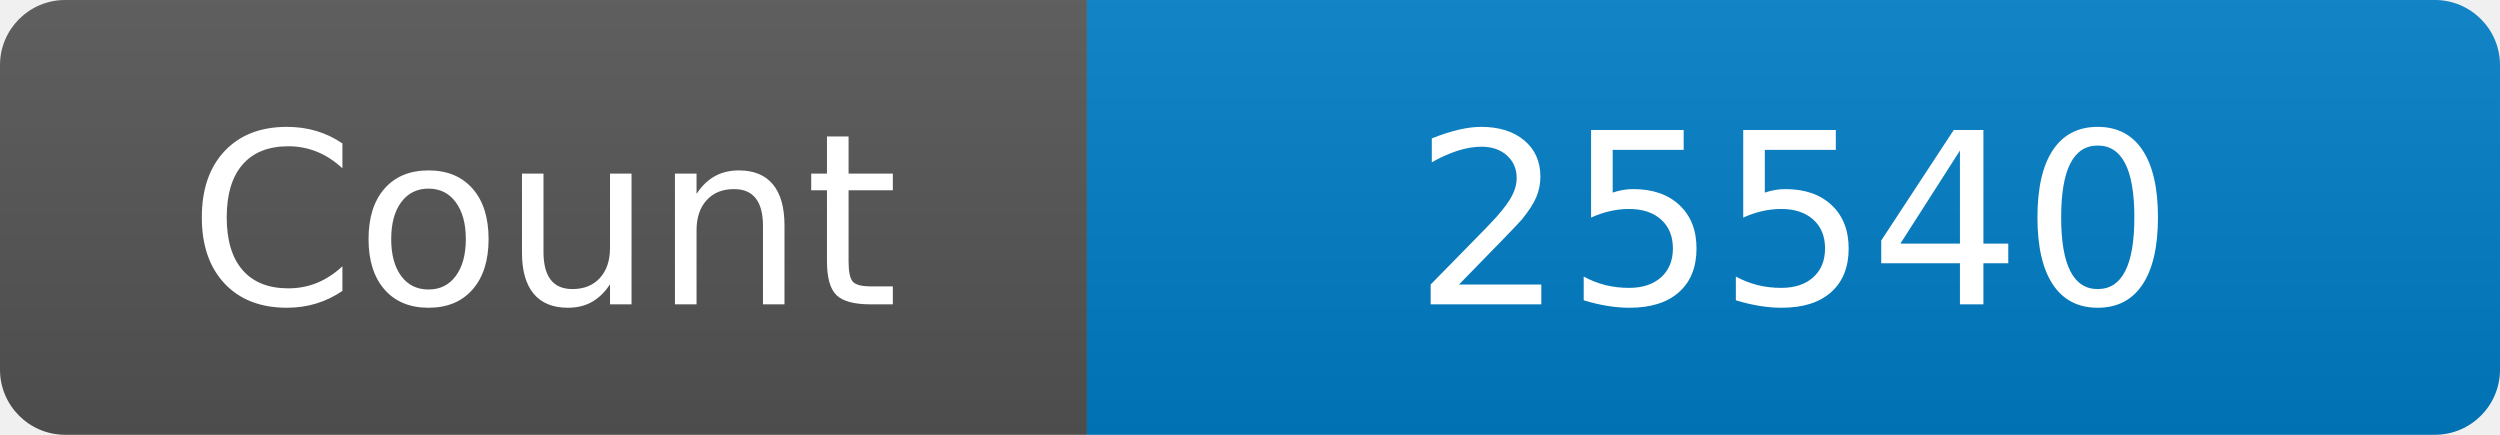
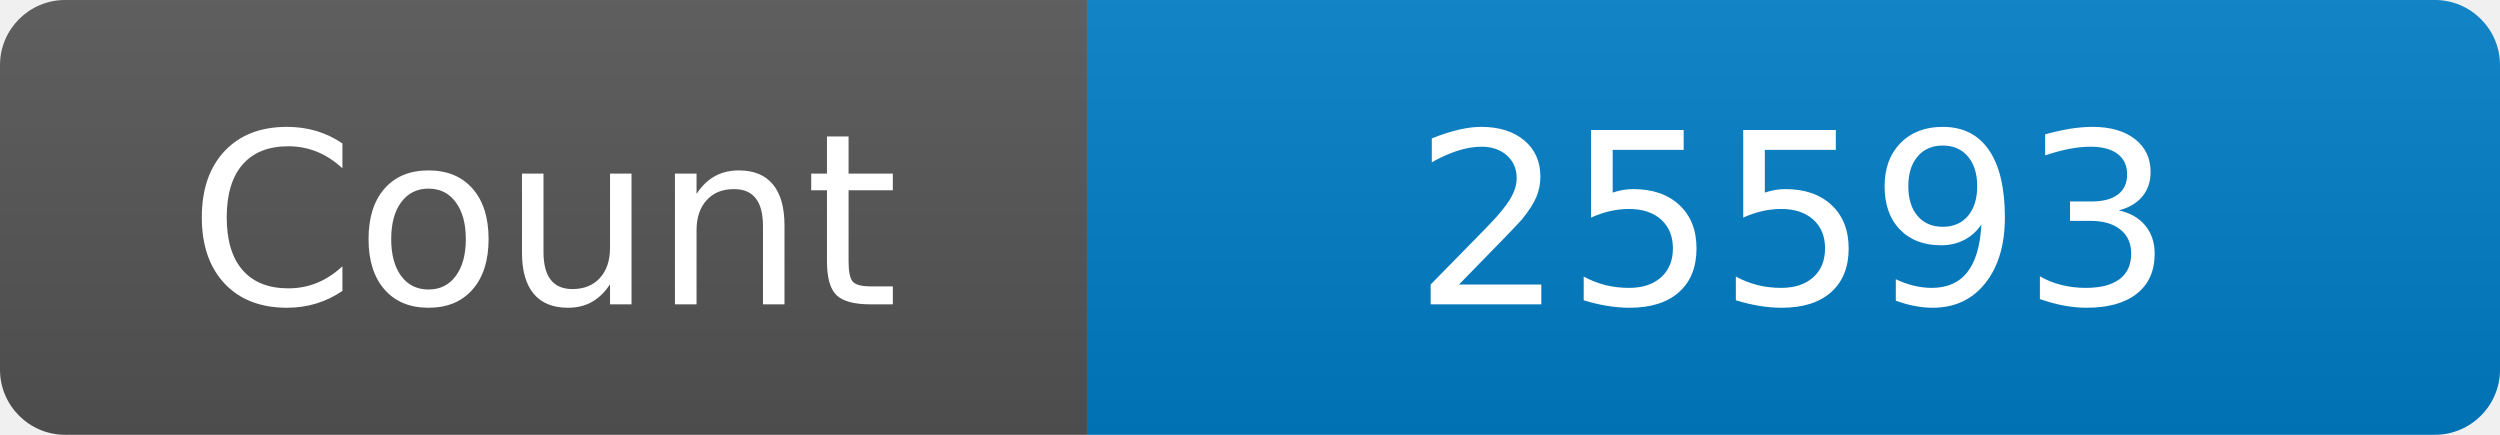
<svg xmlns="http://www.w3.org/2000/svg" width="115" height="20" role="img" aria-label="Maintained?: yes">
  <linearGradient id="s" x2="0" y2="100%">
    <stop offset="0" stop-color="#bbb" stop-opacity=".1" />
    <stop offset="1" stop-opacity=".1" />
  </linearGradient>
  <clipPath id="r">
    <rect width="115" height="20" rx="3" fill="#fff" />
  </clipPath>
  <g clip-path="url(#r)">
    <rect width="50" height="20" fill="#555" />
    <rect x="50" width="160" height="20" fill="#007ec6" />
    <rect width="115" height="20" fill="url(#s)" />
  </g>
  <g fill="#fff" text-anchor="middle" font-family="Verdana,Geneva,DejaVu Sans,sans-serif" font-size="110">
    <text x="250" y="140" transform="scale(.1)" fill="#fff">Count</text>
-     <text x="825" y="140" transform="scale(.1)" fill="#fff">25540</text>
+     <text x="825" y="140" transform="scale(.1)" fill="#fff">25593</text>
  </g>
</svg>
